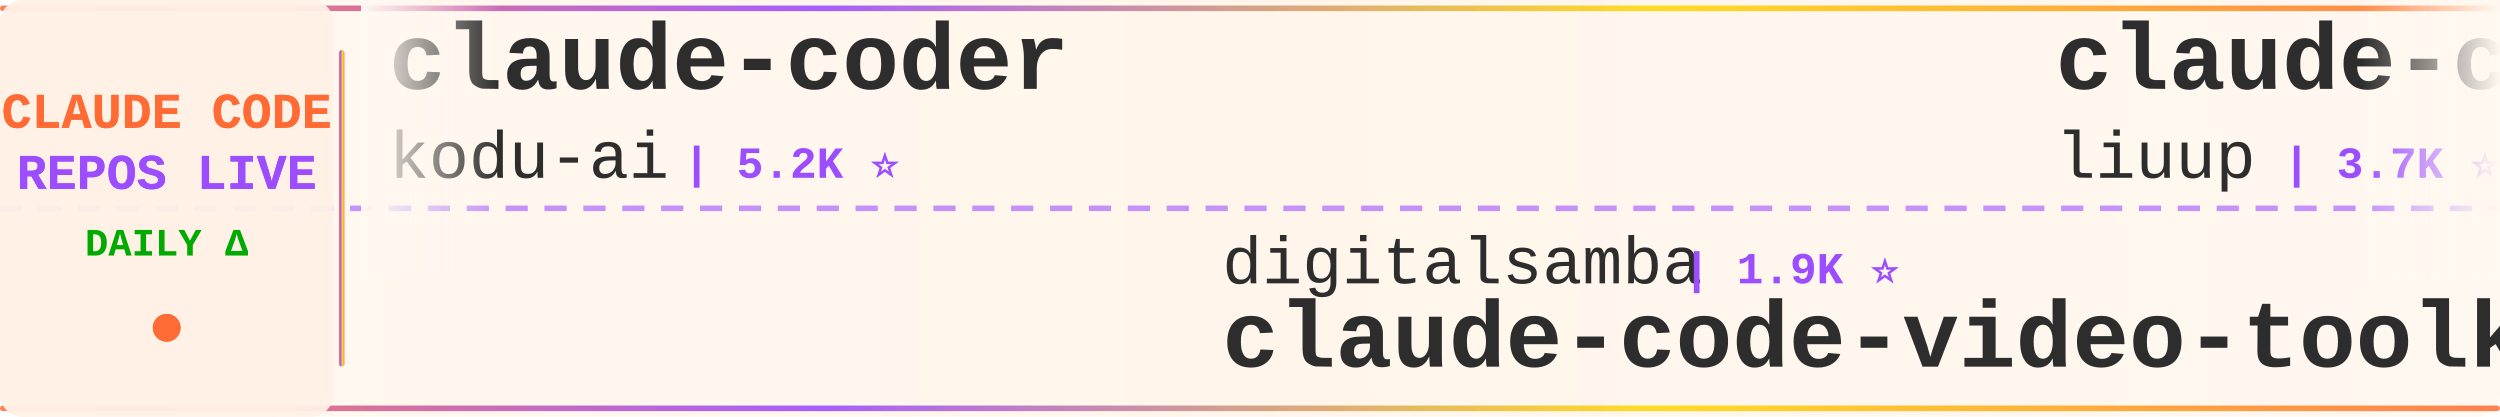
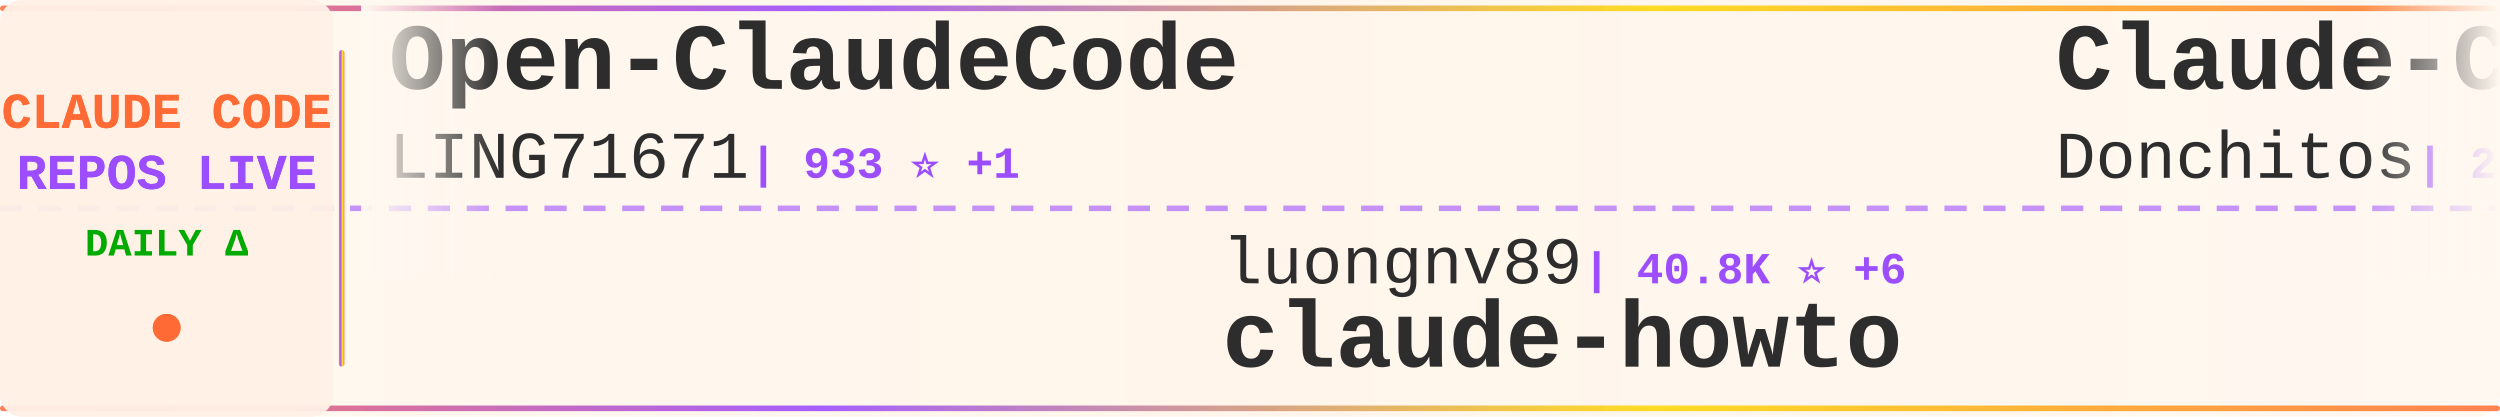
<svg xmlns="http://www.w3.org/2000/svg" width="900" height="150">
  <defs>
    <linearGradient id="tickerBg" x1="0%" y1="0%" x2="100%" y2="0%">
      <stop offset="0%" style="stop-color:#fff8f0;stop-opacity:0.98" />
      <stop offset="50%" style="stop-color:#fff5eb;stop-opacity:1" />
      <stop offset="100%" style="stop-color:#fff8f0;stop-opacity:0.98" />
    </linearGradient>
    <linearGradient id="borderGrad" x1="0%" y1="0%" x2="100%" y2="0%">
      <stop offset="0%" style="stop-color:#FF6B35;stop-opacity:0.85">
        <animate attributeName="stop-opacity" values="0.85;1;0.85" dur="2s" repeatCount="indefinite" />
      </stop>
      <stop offset="33%" style="stop-color:#9C4EFF;stop-opacity:0.9">
        <animate attributeName="stop-opacity" values="0.9;1;0.9" dur="2.2s" repeatCount="indefinite" />
      </stop>
      <stop offset="66%" style="stop-color:#FFD700;stop-opacity:0.85">
        <animate attributeName="stop-opacity" values="0.85;1;0.85" dur="1.8s" repeatCount="indefinite" />
      </stop>
      <stop offset="100%" style="stop-color:#FF6B35;stop-opacity:0.85">
        <animate attributeName="stop-opacity" values="0.85;1;0.85" dur="2s" repeatCount="indefinite" />
      </stop>
    </linearGradient>
    <filter id="textGlow">
      <feGaussianBlur stdDeviation="0.15" result="coloredBlur" />
      <feMerge>
        <feMergeNode in="coloredBlur" />
        <feMergeNode in="SourceGraphic" />
      </feMerge>
    </filter>
    <filter id="metricGlow">
      <feGaussianBlur stdDeviation="0.2" result="coloredBlur" />
      <feMerge>
        <feMergeNode in="coloredBlur" />
        <feMergeNode in="SourceGraphic" />
      </feMerge>
    </filter>
    <linearGradient id="leftFade" x1="0%" y1="0%" x2="100%" y2="0%">
      <stop offset="0%" style="stop-color:#fff8f0;stop-opacity:1" />
      <stop offset="100%" style="stop-color:#fff8f0;stop-opacity:0" />
    </linearGradient>
    <linearGradient id="rightFade" x1="0%" y1="0%" x2="100%" y2="0%">
      <stop offset="0%" style="stop-color:#fff8f0;stop-opacity:0" />
      <stop offset="100%" style="stop-color:#fff8f0;stop-opacity:1" />
    </linearGradient>
  </defs>
  <rect width="900" height="150" fill="url(#tickerBg)" rx="8" />
  <rect x="0" y="2" width="900" height="2" fill="url(#borderGrad)" rx="1" />
  <rect x="0" y="146" width="900" height="2" fill="url(#borderGrad)" rx="1" />
  <line x1="0" y1="75" x2="900" y2="75" stroke="#9C4EFF" stroke-width="2" stroke-dasharray="8 6" opacity="0.6" />
  <rect x="0" y="0" width="120" height="150" fill="#fff0e6" opacity="0.95" rx="8" />
  <text x="60" y="46" font-family="'Courier New', monospace" font-size="18" font-weight="bold" fill="#FF6B35" text-anchor="middle" filter="url(#textGlow)">
    CLAUDE CODE
  </text>
  <text x="60" y="68" font-family="'Courier New', monospace" font-size="18" font-weight="bold" fill="#9C4EFF" text-anchor="middle" filter="url(#textGlow)">
    REPOS LIVE
  </text>
  <text x="60" y="92" font-family="'Courier New', monospace" font-size="14" font-weight="bold" fill="#00aa00" text-anchor="middle">
    DAILY Δ
  </text>
  <circle cx="60" cy="118" r="5" fill="#FF6B35" filter="url(#metricGlow)">
    <animate attributeName="r" values="4;6;4" dur="1.5s" repeatCount="indefinite" />
    <animate attributeName="opacity" values="0.6;1;0.6" dur="1.5s" repeatCount="indefinite" />
  </circle>
  <rect x="122" y="18" width="2" height="114" fill="url(#borderGrad)" rx="1" />
  <clipPath id="tickerClip">
    <rect x="130" y="0" width="770" height="150" />
  </clipPath>
  <g clip-path="url(#tickerClip)">
    <g id="tickerItems">
      <animateTransform attributeName="transform" attributeType="XML" type="translate" from="0 0" to="-3000 0" dur="54s" repeatCount="indefinite" />
      <g transform="translate(0, 0)">
-         <text x="140" y="32" font-family="'Courier New', monospace" font-size="34" font-weight="bold" fill="#2d2d2d">claude-coder</text>
-         <text x="140" y="64" font-family="'Courier New', monospace" font-size="24" font-weight="normal" fill="#2d2d2d" opacity="1.0">kodu-ai</text>
-         <text x="246" y="64" font-family="'Courier New', monospace" font-size="16" font-weight="bold" fill="#9C4EFF"> | 5.2K ⭐</text>
+         <text x="140" y="32" font-family="'Courier New', monospace" font-size="34" font-weight="bold" fill="#2d2d2d">Open-ClaudeCode</text>
+         <text x="140" y="64" font-family="'Courier New', monospace" font-size="24" font-weight="normal" fill="#2d2d2d" opacity="1.0">LING71671</text>
+         <text x="270" y="64" font-family="'Courier New', monospace" font-size="16" font-weight="bold" fill="#9C4EFF"> | 933 ⭐ +1</text>
      </g>
      <g transform="translate(300, 0)">
-         <text x="140" y="102" font-family="'Courier New', monospace" font-size="24" font-weight="normal" fill="#2d2d2d" opacity="1.0">digitalsamba</text>
-         <text x="306" y="102" font-family="'Courier New', monospace" font-size="16" font-weight="bold" fill="#9C4EFF"> | 1.9K ⭐</text>
-         <text x="140" y="132" font-family="'Courier New', monospace" font-size="34" font-weight="bold" fill="#2d2d2d">claude-code-video-toolki...</text>
+         <text x="140" y="102" font-family="'Courier New', monospace" font-size="24" font-weight="normal" fill="#2d2d2d" opacity="1.0">luongnv89</text>
+         <text x="270" y="102" font-family="'Courier New', monospace" font-size="16" font-weight="bold" fill="#9C4EFF"> | 40.8K ⭐ +6</text>
+         <text x="140" y="132" font-family="'Courier New', monospace" font-size="34" font-weight="bold" fill="#2d2d2d">claude-howto</text>
      </g>
      <g transform="translate(600, 0)">
-         <text x="140" y="32" font-family="'Courier New', monospace" font-size="34" font-weight="bold" fill="#2d2d2d">claude-code-analysis</text>
-         <text x="140" y="64" font-family="'Courier New', monospace" font-size="24" font-weight="normal" fill="#2d2d2d" opacity="1.0">liuup</text>
-         <text x="222" y="64" font-family="'Courier New', monospace" font-size="16" font-weight="bold" fill="#9C4EFF"> | 3.7K ⭐</text>
+         <text x="140" y="32" font-family="'Courier New', monospace" font-size="34" font-weight="bold" fill="#2d2d2d">Claude-Code-Game-Studios</text>
+         <text x="140" y="64" font-family="'Courier New', monospace" font-size="24" font-weight="normal" fill="#2d2d2d" opacity="1.0">Donchitos</text>
+         <text x="270" y="64" font-family="'Courier New', monospace" font-size="16" font-weight="bold" fill="#9C4EFF"> | 23.6K ⭐ +9</text>
      </g>
      <g transform="translate(900, 0)">
-         <text x="140" y="102" font-family="'Courier New', monospace" font-size="24" font-weight="normal" fill="#2d2d2d" opacity="1.0">freestylefly</text>
-         <text x="306" y="102" font-family="'Courier New', monospace" font-size="16" font-weight="bold" fill="#9C4EFF"> | 128 ⭐</text>
+         <text x="140" y="102" font-family="'Courier New', monospace" font-size="24" font-weight="normal" fill="#2d2d2d" opacity="1.0">pedrohcgs</text>
+         <text x="270" y="102" font-family="'Courier New', monospace" font-size="16" font-weight="bold" fill="#9C4EFF"> | 1.4K ⭐ +1</text>
+         <text x="140" y="132" font-family="'Courier New', monospace" font-size="34" font-weight="bold" fill="#2d2d2d">claude-code-my-workflow</text>
+       </g>
+       <g transform="translate(1200, 0)">
+         <text x="140" y="32" font-family="'Courier New', monospace" font-size="34" font-weight="bold" fill="#2d2d2d">claude-code-source-code</text>
+         <text x="140" y="64" font-family="'Courier New', monospace" font-size="24" font-weight="normal" fill="#2d2d2d" opacity="1.0">777genius</text>
+         <text x="270" y="64" font-family="'Courier New', monospace" font-size="16" font-weight="bold" fill="#9C4EFF"> | 924 ⭐</text>
+       </g>
+       <g transform="translate(1500, 0)">
+         <text x="140" y="102" font-family="'Courier New', monospace" font-size="24" font-weight="normal" fill="#2d2d2d" opacity="1.0">xorespesp</text>
+         <text x="270" y="102" font-family="'Courier New', monospace" font-size="16" font-weight="bold" fill="#9C4EFF"> | 231 ⭐</text>
        <text x="140" y="132" font-family="'Courier New', monospace" font-size="34" font-weight="bold" fill="#2d2d2d">claude-code</text>
      </g>
-       <g transform="translate(1200, 0)">
-         <text x="140" y="32" font-family="'Courier New', monospace" font-size="34" font-weight="bold" fill="#2d2d2d">claude-code</text>
-         <text x="140" y="64" font-family="'Courier New', monospace" font-size="24" font-weight="normal" fill="#2d2d2d" opacity="1.0">Onewon</text>
-         <text x="234" y="64" font-family="'Courier New', monospace" font-size="16" font-weight="bold" fill="#9C4EFF"> | 180 ⭐</text>
-       </g>
-       <g transform="translate(1500, 0)">
-         <text x="140" y="102" font-family="'Courier New', monospace" font-size="24" font-weight="normal" fill="#2d2d2d" opacity="1.0">jqueryscript</text>
-         <text x="306" y="102" font-family="'Courier New', monospace" font-size="16" font-weight="bold" fill="#9C4EFF"> | 487 ⭐ +1</text>
-         <text x="140" y="132" font-family="'Courier New', monospace" font-size="34" font-weight="bold" fill="#2d2d2d">awesome-claude-code</text>
-       </g>
      <g transform="translate(1800, 0)">
-         <text x="140" y="32" font-family="'Courier New', monospace" font-size="34" font-weight="bold" fill="#2d2d2d">arcads-claude-code</text>
-         <text x="140" y="64" font-family="'Courier New', monospace" font-size="24" font-weight="normal" fill="#2d2d2d" opacity="1.0">krusemediallc</text>
-         <text x="318" y="64" font-family="'Courier New', monospace" font-size="16" font-weight="bold" fill="#9C4EFF"> | 1.1K ⭐</text>
+         <text x="140" y="32" font-family="'Courier New', monospace" font-size="34" font-weight="bold" fill="#2d2d2d">ClaudeCode</text>
+         <text x="140" y="64" font-family="'Courier New', monospace" font-size="24" font-weight="normal" fill="#2d2d2d" opacity="1.0">guanshan</text>
+         <text x="258" y="64" font-family="'Courier New', monospace" font-size="16" font-weight="bold" fill="#9C4EFF"> | 61 ⭐</text>
      </g>
      <g transform="translate(2100, 0)">
-         <text x="140" y="102" font-family="'Courier New', monospace" font-size="24" font-weight="normal" fill="#2d2d2d" opacity="1.0">shanraisshan</text>
-         <text x="306" y="102" font-family="'Courier New', monospace" font-size="16" font-weight="bold" fill="#9C4EFF"> | 64.0K ⭐ +14</text>
-         <text x="140" y="132" font-family="'Courier New', monospace" font-size="34" font-weight="bold" fill="#2d2d2d">claude-code-best-practic...</text>
+         <text x="140" y="102" font-family="'Courier New', monospace" font-size="24" font-weight="normal" fill="#2d2d2d" opacity="1.0">anthropics</text>
+         <text x="282" y="102" font-family="'Courier New', monospace" font-size="16" font-weight="bold" fill="#9C4EFF"> | 140.3K ⭐ +46</text>
+         <text x="140" y="132" font-family="'Courier New', monospace" font-size="34" font-weight="bold" fill="#2d2d2d">claude-code</text>
      </g>
      <g transform="translate(2400, 0)">
-         <text x="140" y="32" font-family="'Courier New', monospace" font-size="34" font-weight="bold" fill="#2d2d2d">Claude-Code</text>
-         <text x="140" y="64" font-family="'Courier New', monospace" font-size="24" font-weight="normal" fill="#2d2d2d" opacity="1.0">OrcaWhisper</text>
-         <text x="294" y="64" font-family="'Courier New', monospace" font-size="16" font-weight="bold" fill="#9C4EFF"> | 87 ⭐</text>
+         <text x="140" y="32" font-family="'Courier New', monospace" font-size="34" font-weight="bold" fill="#2d2d2d">claude-code</text>
+         <text x="140" y="64" font-family="'Courier New', monospace" font-size="24" font-weight="normal" fill="#2d2d2d" opacity="1.0">yasasbanukaofficial</text>
+         <text x="390" y="64" font-family="'Courier New', monospace" font-size="16" font-weight="bold" fill="#9C4EFF"> | 3.9K ⭐ +1</text>
      </g>
      <g transform="translate(2700, 0)">
-         <text x="140" y="102" font-family="'Courier New', monospace" font-size="24" font-weight="normal" fill="#2d2d2d" opacity="1.0">Windy3f3f3f3f</text>
-         <text x="318" y="102" font-family="'Courier New', monospace" font-size="16" font-weight="bold" fill="#9C4EFF"> | 3.4K ⭐ +1</text>
-         <text x="140" y="132" font-family="'Courier New', monospace" font-size="34" font-weight="bold" fill="#2d2d2d">how-claude-code-works</text>
+         <text x="140" y="102" font-family="'Courier New', monospace" font-size="24" font-weight="normal" fill="#2d2d2d" opacity="1.0">anthropics</text>
+         <text x="282" y="102" font-family="'Courier New', monospace" font-size="16" font-weight="bold" fill="#9C4EFF"> | 936 ⭐</text>
+         <text x="140" y="132" font-family="'Courier New', monospace" font-size="34" font-weight="bold" fill="#2d2d2d">claude-code-base-action</text>
      </g>
      <g transform="translate(3000, 0)">
-         <text x="140" y="32" font-family="'Courier New', monospace" font-size="34" font-weight="bold" fill="#2d2d2d">claude-coder</text>
-         <text x="140" y="64" font-family="'Courier New', monospace" font-size="24" font-weight="normal" fill="#2d2d2d" opacity="1.0">kodu-ai</text>
-         <text x="246" y="64" font-family="'Courier New', monospace" font-size="16" font-weight="bold" fill="#9C4EFF"> | 5.2K ⭐</text>
+         <text x="140" y="32" font-family="'Courier New', monospace" font-size="34" font-weight="bold" fill="#2d2d2d">Open-ClaudeCode</text>
+         <text x="140" y="64" font-family="'Courier New', monospace" font-size="24" font-weight="normal" fill="#2d2d2d" opacity="1.0">LING71671</text>
+         <text x="270" y="64" font-family="'Courier New', monospace" font-size="16" font-weight="bold" fill="#9C4EFF"> | 933 ⭐ +1</text>
      </g>
      <g transform="translate(3300, 0)">
-         <text x="140" y="102" font-family="'Courier New', monospace" font-size="24" font-weight="normal" fill="#2d2d2d" opacity="1.0">digitalsamba</text>
-         <text x="306" y="102" font-family="'Courier New', monospace" font-size="16" font-weight="bold" fill="#9C4EFF"> | 1.9K ⭐</text>
-         <text x="140" y="132" font-family="'Courier New', monospace" font-size="34" font-weight="bold" fill="#2d2d2d">claude-code-video-toolki...</text>
+         <text x="140" y="102" font-family="'Courier New', monospace" font-size="24" font-weight="normal" fill="#2d2d2d" opacity="1.0">luongnv89</text>
+         <text x="270" y="102" font-family="'Courier New', monospace" font-size="16" font-weight="bold" fill="#9C4EFF"> | 40.8K ⭐ +6</text>
+         <text x="140" y="132" font-family="'Courier New', monospace" font-size="34" font-weight="bold" fill="#2d2d2d">claude-howto</text>
      </g>
      <g transform="translate(3600, 0)">
-         <text x="140" y="32" font-family="'Courier New', monospace" font-size="34" font-weight="bold" fill="#2d2d2d">claude-code-analysis</text>
-         <text x="140" y="64" font-family="'Courier New', monospace" font-size="24" font-weight="normal" fill="#2d2d2d" opacity="1.0">liuup</text>
-         <text x="222" y="64" font-family="'Courier New', monospace" font-size="16" font-weight="bold" fill="#9C4EFF"> | 3.7K ⭐</text>
+         <text x="140" y="32" font-family="'Courier New', monospace" font-size="34" font-weight="bold" fill="#2d2d2d">Claude-Code-Game-Studios</text>
+         <text x="140" y="64" font-family="'Courier New', monospace" font-size="24" font-weight="normal" fill="#2d2d2d" opacity="1.0">Donchitos</text>
+         <text x="270" y="64" font-family="'Courier New', monospace" font-size="16" font-weight="bold" fill="#9C4EFF"> | 23.6K ⭐ +9</text>
      </g>
      <g transform="translate(3900, 0)">
-         <text x="140" y="102" font-family="'Courier New', monospace" font-size="24" font-weight="normal" fill="#2d2d2d" opacity="1.0">freestylefly</text>
-         <text x="306" y="102" font-family="'Courier New', monospace" font-size="16" font-weight="bold" fill="#9C4EFF"> | 128 ⭐</text>
-         <text x="140" y="132" font-family="'Courier New', monospace" font-size="34" font-weight="bold" fill="#2d2d2d">claude-code</text>
+         <text x="140" y="102" font-family="'Courier New', monospace" font-size="24" font-weight="normal" fill="#2d2d2d" opacity="1.0">pedrohcgs</text>
+         <text x="270" y="102" font-family="'Courier New', monospace" font-size="16" font-weight="bold" fill="#9C4EFF"> | 1.4K ⭐ +1</text>
+         <text x="140" y="132" font-family="'Courier New', monospace" font-size="34" font-weight="bold" fill="#2d2d2d">claude-code-my-workflow</text>
      </g>
    </g>
  </g>
  <rect x="130" y="0" width="50" height="100" fill="url(#leftFade)" />
  <rect x="850" y="0" width="50" height="100" fill="url(#rightFade)" />
</svg>
